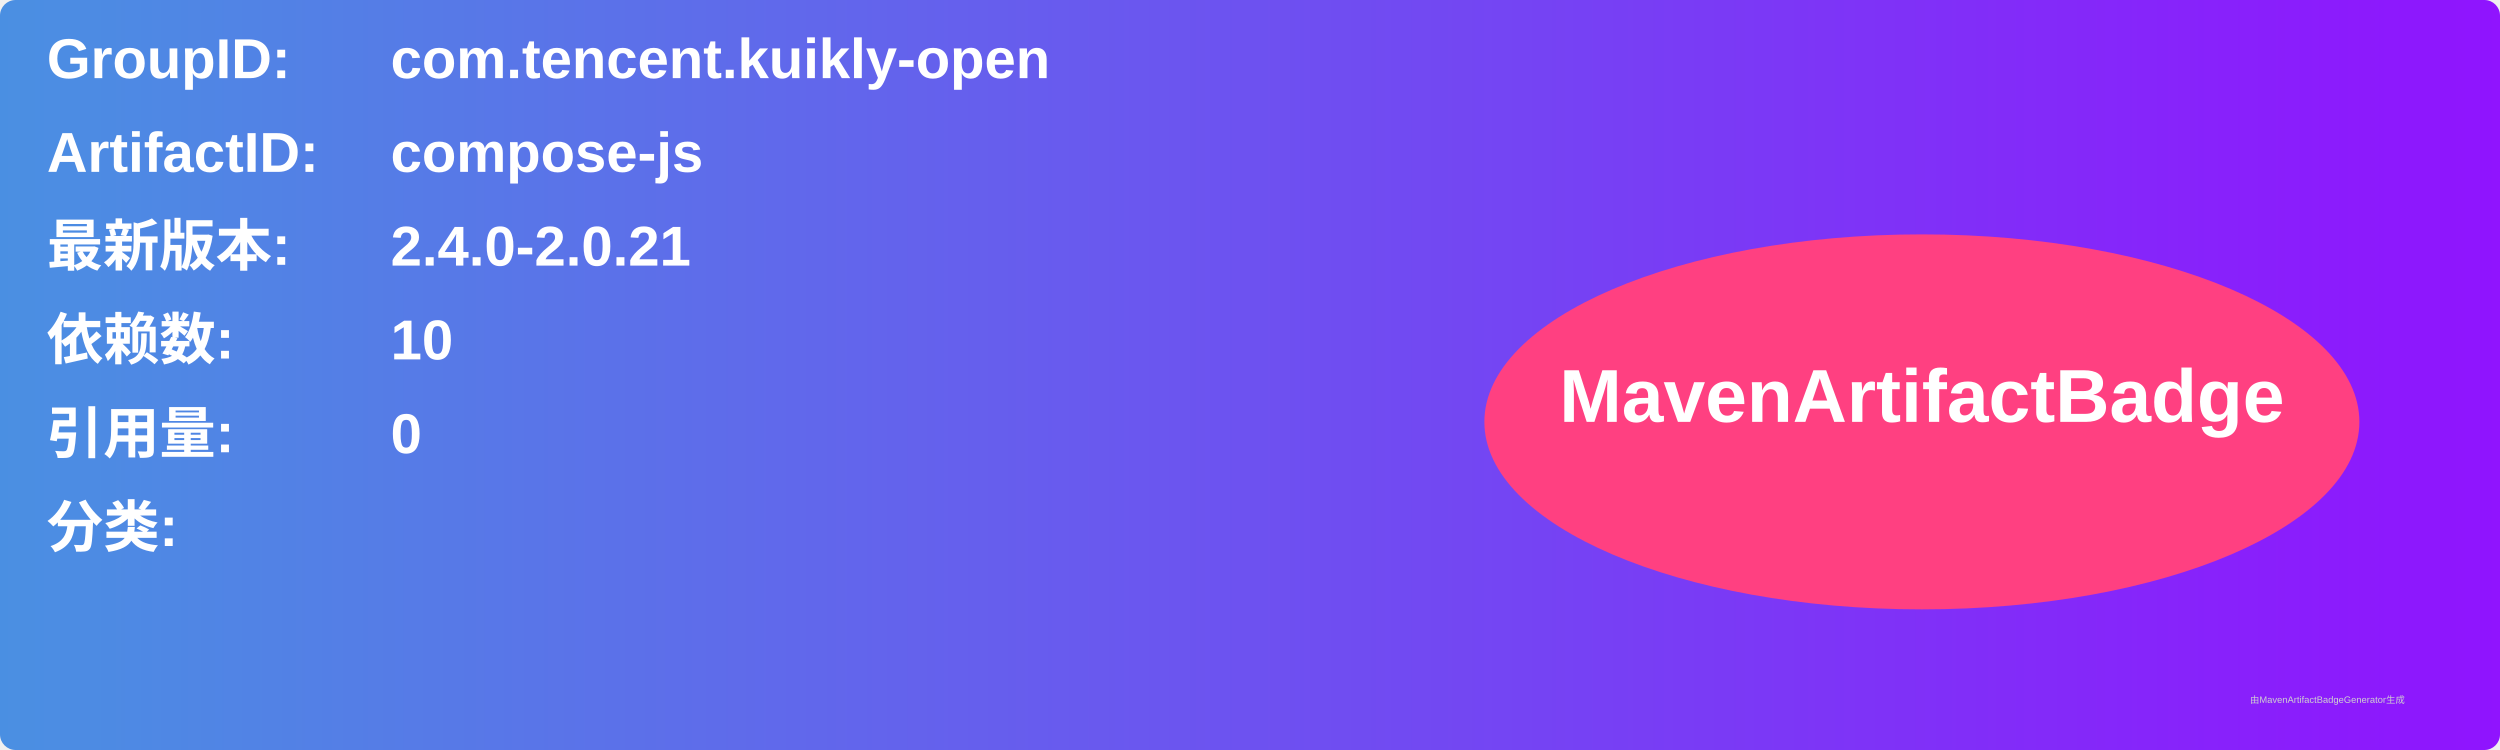
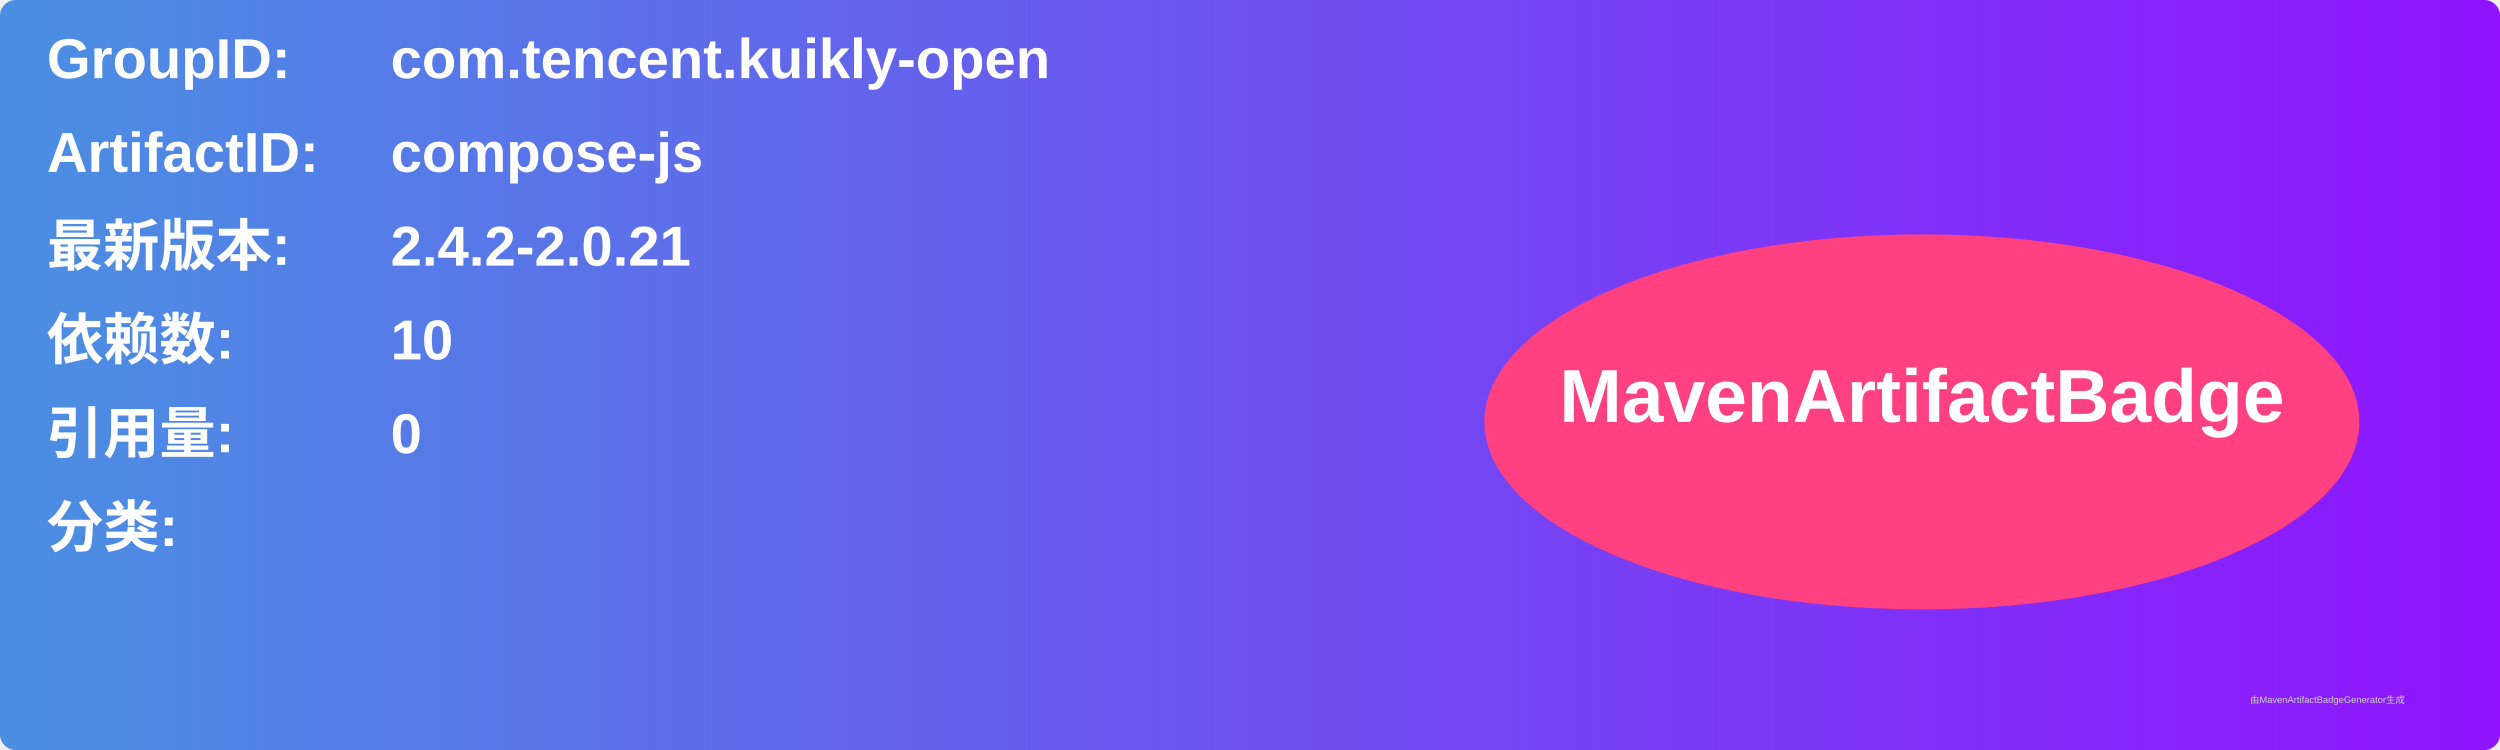
<svg xmlns="http://www.w3.org/2000/svg" width="800" height="240" viewBox="0 0 800 240">
  <linearGradient id="grad" x1="0%" y1="0%" x2="100%" y2="0%">
    <stop offset="0%" stop-color="#4a90e2" />
    <stop offset="100%" stop-color="#9013fe" />
  </linearGradient>
  <rect width="100%" height="100%" rx="5" ry="5" fill="url(#grad)" />
  <g transform="translate(15, 15)">
    <text x="0" y="10" font-family="Arial" font-size="18" fill="white" font-weight="bold" width="260">GroupID:</text>
    <text x="110" y="10" font-family="Arial" font-size="18" fill="white" font-weight="bold" width="460">com.tencent.kuikly-open</text>
    <text x="0" y="40" font-family="Arial" font-size="18" fill="white" font-weight="bold" width="260">ArtifactID:</text>
    <text x="110" y="40" font-family="Arial" font-size="18" fill="white" font-weight="bold" width="460">compose-js</text>
    <text x="0" y="70" font-family="Arial" font-size="18" fill="white" font-weight="bold">最新版本:</text>
    <text x="110" y="70" font-family="Arial" font-size="18" fill="white" font-weight="bold">
-       <tspan font-weight="bold">2.4.0-2.0.21</tspan>
+       <tspan font-weight="bold">2.4.2-2.0.21</tspan>
    </text>
    <text x="0" y="100" font-family="Arial" font-size="18" fill="white" font-weight="bold">依赖数: </text>
    <text x="110" y="100" font-family="Arial" font-size="18" fill="white">
      <tspan font-weight="bold">10</tspan>
    </text>
    <text x="0" y="130" font-family="Arial" font-size="18" fill="white" font-weight="bold">引用量: </text>
    <text x="110" y="130" font-family="Arial" font-size="18" fill="white">
      <tspan font-weight="bold">0</tspan>
    </text>
    <text x="0" y="160" font-family="Arial" font-size="18" fill="white" font-weight="bold">分类:</text>
    <text x="10" y="190" font-family="Arial" font-size="10" fill="white">
      <tspan font-weight="bold" />
    </text>
    <ellipse cx="600" cy="120" rx="140" ry="60" fill="#ff4081" />
    <text x="600" y="120" text-anchor="middle" font-family="Arial" font-size="24" fill="white" font-weight="bold">MavenArtifactBadge</text>
  </g>
  <text x="720" y="225" font-family="Arial" font-size="3" fill="#d0d0d0">由MavenArtifactBadgeGenerator生成</text>
</svg>
